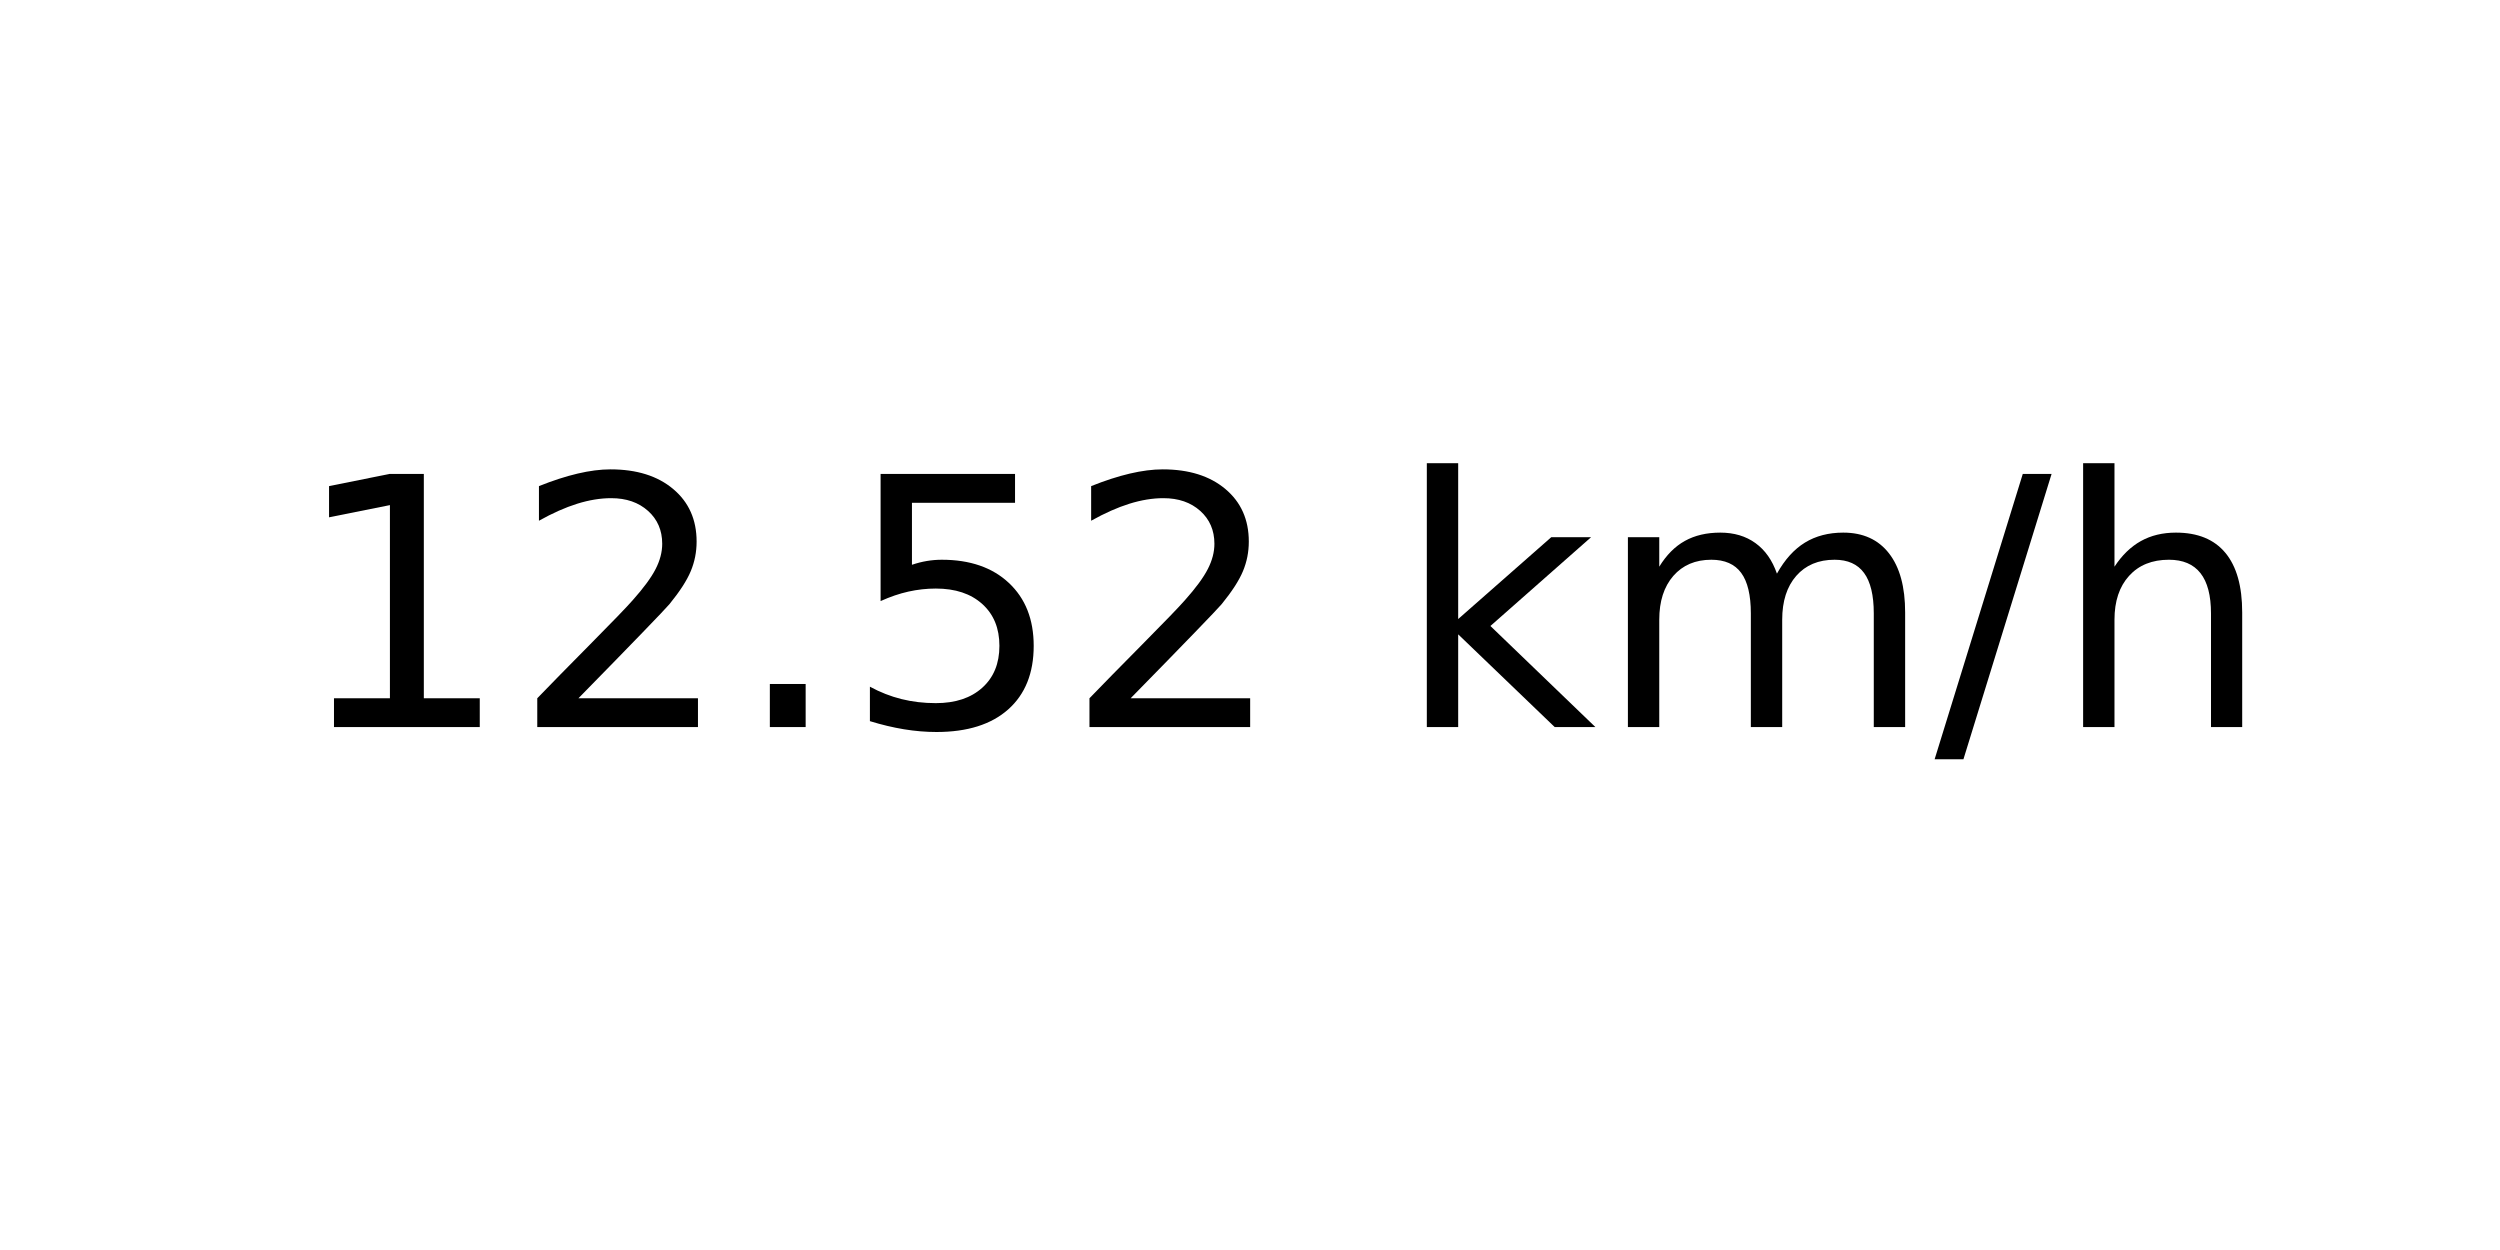
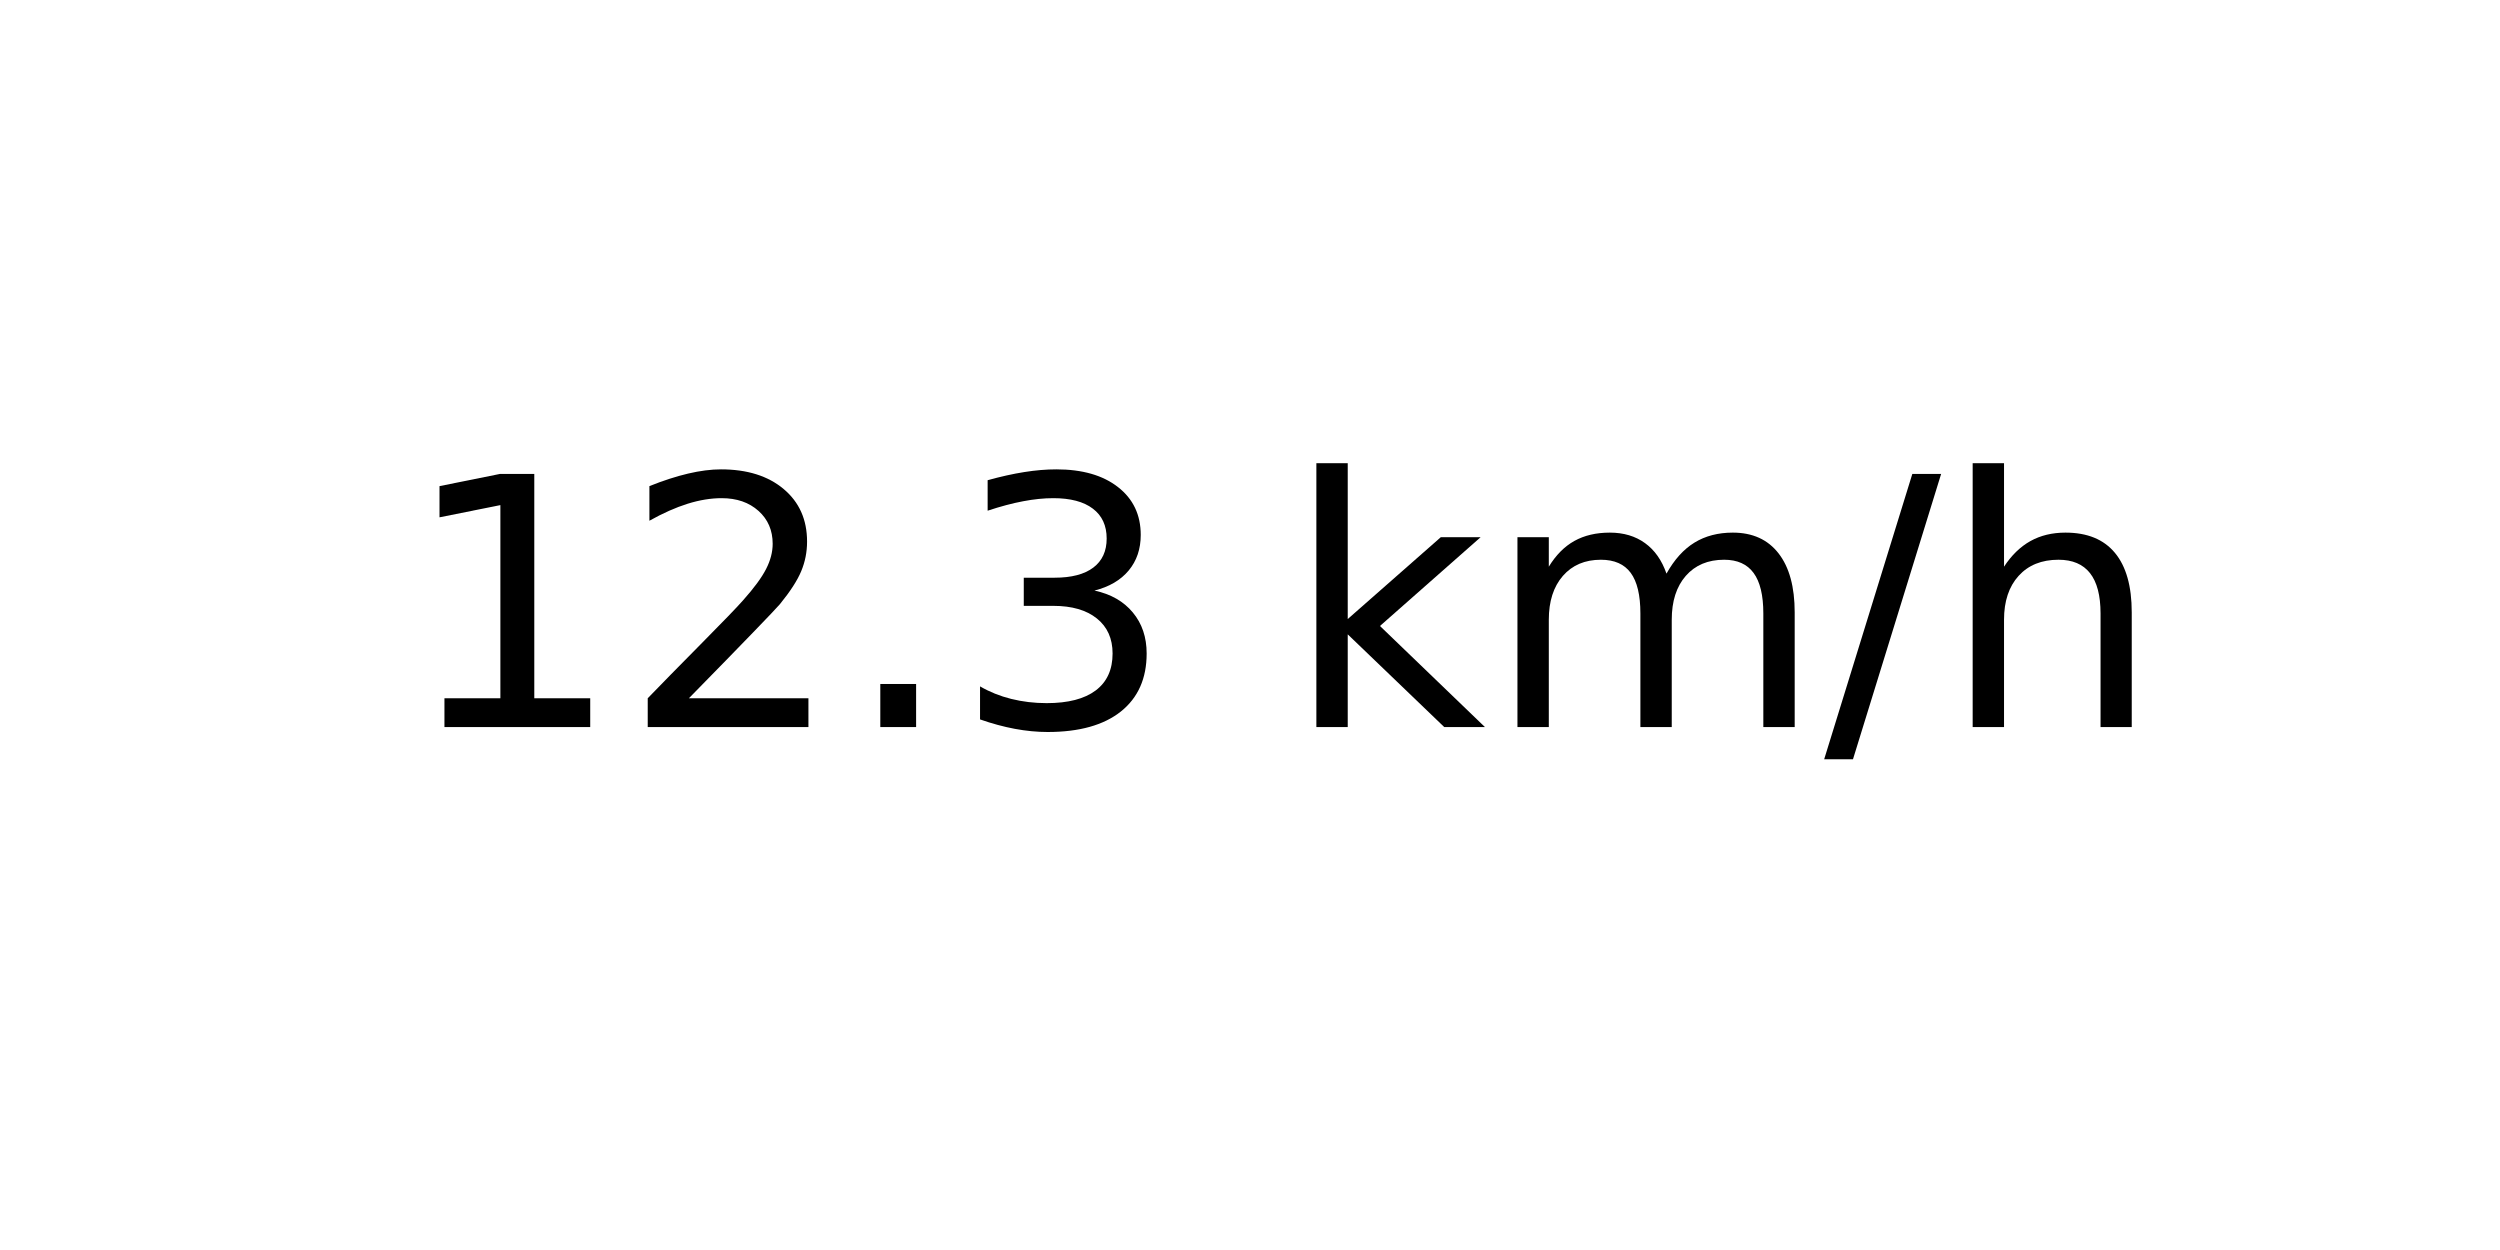
<svg xmlns="http://www.w3.org/2000/svg" xmlns:xlink="http://www.w3.org/1999/xlink" width="72pt" height="36pt" viewBox="0 0 72 36" version="1.1">
  <defs>
    <style type="text/css">*{stroke-linejoin: round; stroke-linecap: butt}</style>
  </defs>
  <g id="figure_1">
    <g id="axes_1">
      <g id="text_1">
-         <g transform="translate(8.378125 20.93937) scale(0.1 -0.1)">
+         <g transform="translate(11.55937 20.93937) scale(0.1 -0.1)">
          <defs>
            <path id="DejaVuSans-31" d="M 794 531  L 1825 531  L 1825 4091  L 703 3866  L 703 4441  L 1819 4666  L 2450 4666  L 2450 531  L 3481 531  L 3481 0  L 794 0  L 794 531  z " transform="scale(0.015625)" />
            <path id="DejaVuSans-32" d="M 1228 531  L 3431 531  L 3431 0  L 469 0  L 469 531  Q 828 903 1448 1529  Q 2069 2156 2228 2338  Q 2531 2678 2651 2914  Q 2772 3150 2772 3378  Q 2772 3750 2511 3984  Q 2250 4219 1831 4219  Q 1534 4219 1204 4116  Q 875 4013 500 3803  L 500 4441  Q 881 4594 1212 4672  Q 1544 4750 1819 4750  Q 2544 4750 2975 4387  Q 3406 4025 3406 3419  Q 3406 3131 3298 2873  Q 3191 2616 2906 2266  Q 2828 2175 2409 1742  Q 1991 1309 1228 531  z " transform="scale(0.015625)" />
            <path id="DejaVuSans-2e" d="M 684 794  L 1344 794  L 1344 0  L 684 0  L 684 794  z " transform="scale(0.015625)" />
-             <path id="DejaVuSans-35" d="M 691 4666  L 3169 4666  L 3169 4134  L 1269 4134  L 1269 2991  Q 1406 3038 1543 3061  Q 1681 3084 1819 3084  Q 2600 3084 3056 2656  Q 3513 2228 3513 1497  Q 3513 744 3044 326  Q 2575 -91 1722 -91  Q 1428 -91 1123 -41  Q 819 9 494 109  L 494 744  Q 775 591 1075 516  Q 1375 441 1709 441  Q 2250 441 2565 725  Q 2881 1009 2881 1497  Q 2881 1984 2565 2268  Q 2250 2553 1709 2553  Q 1456 2553 1204 2497  Q 953 2441 691 2322  L 691 4666  z " transform="scale(0.015625)" />
+             <path id="DejaVuSans-33" d="M 2597 2516  Q 3050 2419 3304 2112  Q 3559 1806 3559 1356  Q 3559 666 3084 287  Q 2609 -91 1734 -91  Q 1441 -91 1130 -33  Q 819 25 488 141  L 488 750  Q 750 597 1062 519  Q 1375 441 1716 441  Q 2309 441 2620 675  Q 2931 909 2931 1356  Q 2931 1769 2642 2001  Q 2353 2234 1838 2234  L 1294 2234  L 1294 2753  L 1863 2753  Q 2328 2753 2575 2939  Q 2822 3125 2822 3475  Q 2822 3834 2567 4026  Q 2313 4219 1838 4219  Q 1578 4219 1281 4162  Q 984 4106 628 3988  L 628 4550  Q 988 4650 1302 4700  Q 1616 4750 1894 4750  Q 2613 4750 3031 4423  Q 3450 4097 3450 3541  Q 3450 3153 3228 2886  Q 3006 2619 2597 2516  z " transform="scale(0.015625)" />
            <path id="DejaVuSans-20" transform="scale(0.015625)" />
            <path id="DejaVuSans-6b" d="M 581 4863  L 1159 4863  L 1159 1991  L 2875 3500  L 3609 3500  L 1753 1863  L 3688 0  L 2938 0  L 1159 1709  L 1159 0  L 581 0  L 581 4863  z " transform="scale(0.015625)" />
            <path id="DejaVuSans-6d" d="M 3328 2828  Q 3544 3216 3844 3400  Q 4144 3584 4550 3584  Q 5097 3584 5394 3201  Q 5691 2819 5691 2113  L 5691 0  L 5113 0  L 5113 2094  Q 5113 2597 4934 2840  Q 4756 3084 4391 3084  Q 3944 3084 3684 2787  Q 3425 2491 3425 1978  L 3425 0  L 2847 0  L 2847 2094  Q 2847 2600 2669 2842  Q 2491 3084 2119 3084  Q 1678 3084 1418 2786  Q 1159 2488 1159 1978  L 1159 0  L 581 0  L 581 3500  L 1159 3500  L 1159 2956  Q 1356 3278 1631 3431  Q 1906 3584 2284 3584  Q 2666 3584 2933 3390  Q 3200 3197 3328 2828  z " transform="scale(0.015625)" />
            <path id="DejaVuSans-2f" d="M 1625 4666  L 2156 4666  L 531 -594  L 0 -594  L 1625 4666  z " transform="scale(0.015625)" />
            <path id="DejaVuSans-68" d="M 3513 2113  L 3513 0  L 2938 0  L 2938 2094  Q 2938 2591 2744 2837  Q 2550 3084 2163 3084  Q 1697 3084 1428 2787  Q 1159 2491 1159 1978  L 1159 0  L 581 0  L 581 4863  L 1159 4863  L 1159 2956  Q 1366 3272 1645 3428  Q 1925 3584 2291 3584  Q 2894 3584 3203 3211  Q 3513 2838 3513 2113  z " transform="scale(0.015625)" />
          </defs>
          <use xlink:href="#DejaVuSans-31" />
          <use xlink:href="#DejaVuSans-32" x="63.623" />
          <use xlink:href="#DejaVuSans-2e" x="127.246" />
-           <use xlink:href="#DejaVuSans-35" x="159.033" />
-           <use xlink:href="#DejaVuSans-32" x="222.656" />
-           <use xlink:href="#DejaVuSans-20" x="286.279" />
-           <use xlink:href="#DejaVuSans-6b" x="318.066" />
-           <use xlink:href="#DejaVuSans-6d" x="375.977" />
-           <use xlink:href="#DejaVuSans-2f" x="473.389" />
-           <use xlink:href="#DejaVuSans-68" x="507.08" />
+           <use xlink:href="#DejaVuSans-33" x="159.033" />
+           <use xlink:href="#DejaVuSans-20" x="222.656" />
+           <use xlink:href="#DejaVuSans-6b" x="254.443" />
+           <use xlink:href="#DejaVuSans-6d" x="312.354" />
+           <use xlink:href="#DejaVuSans-2f" x="409.766" />
+           <use xlink:href="#DejaVuSans-68" x="443.457" />
        </g>
      </g>
    </g>
  </g>
</svg>
